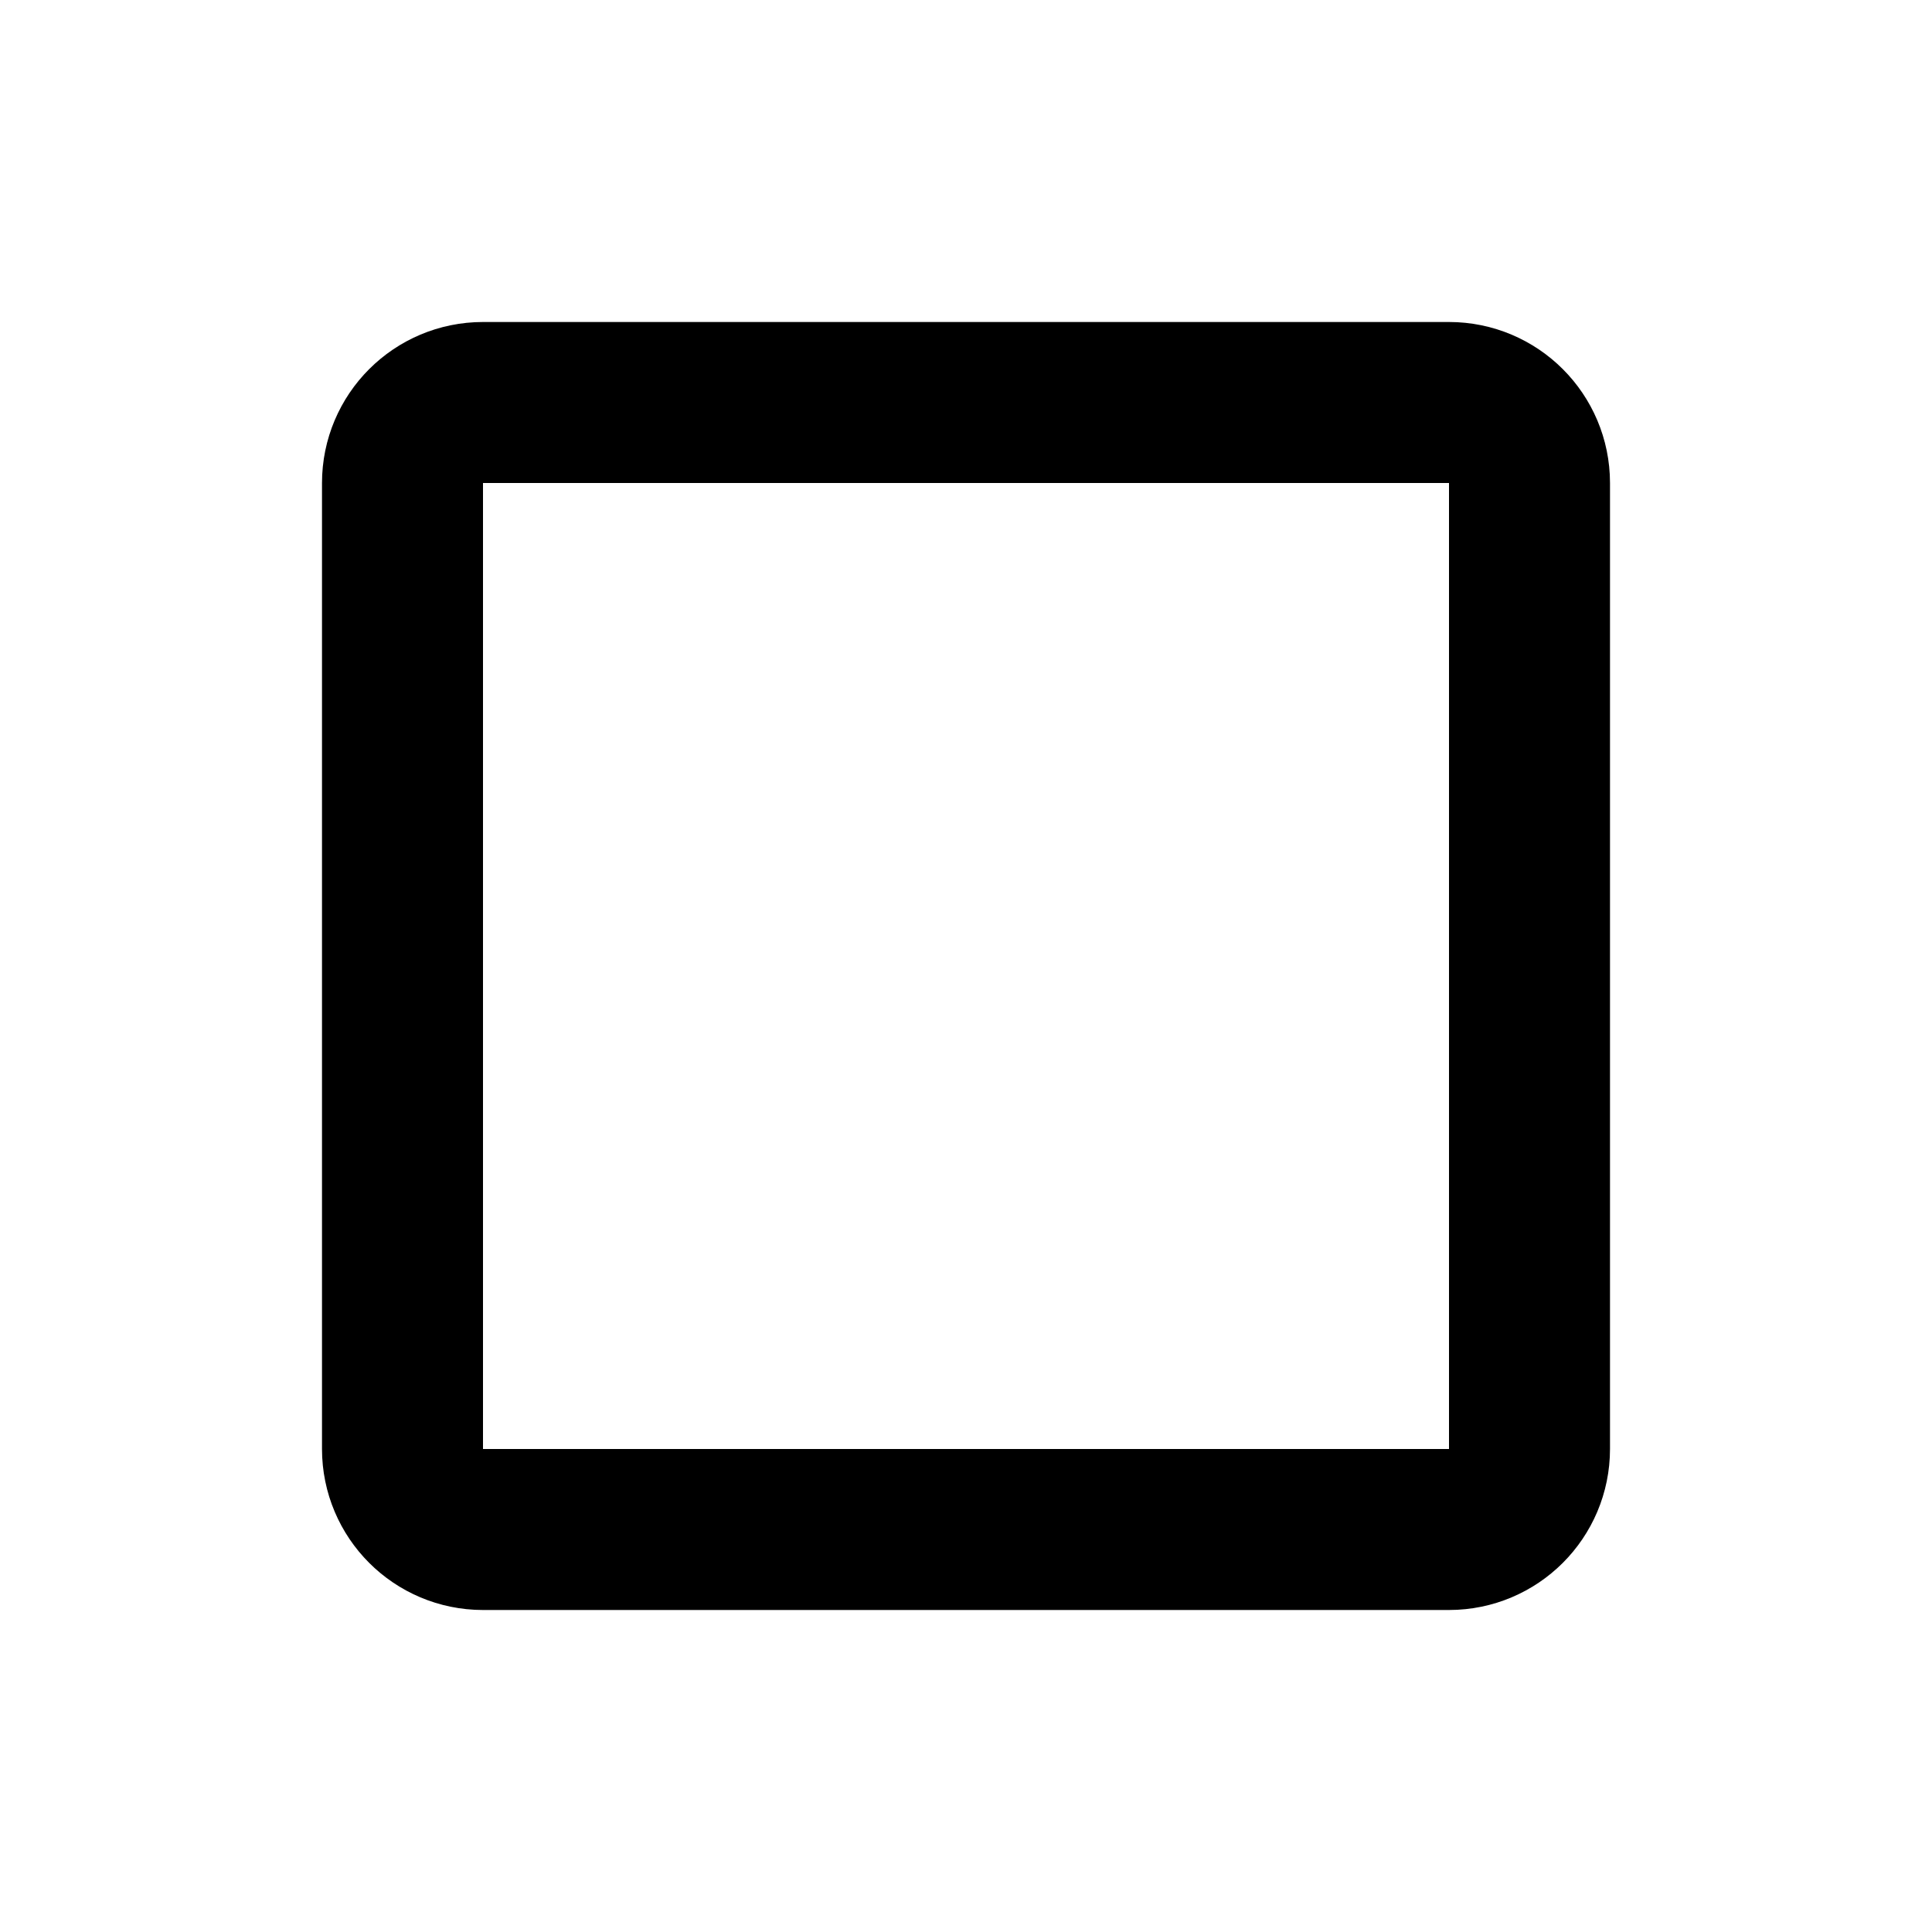
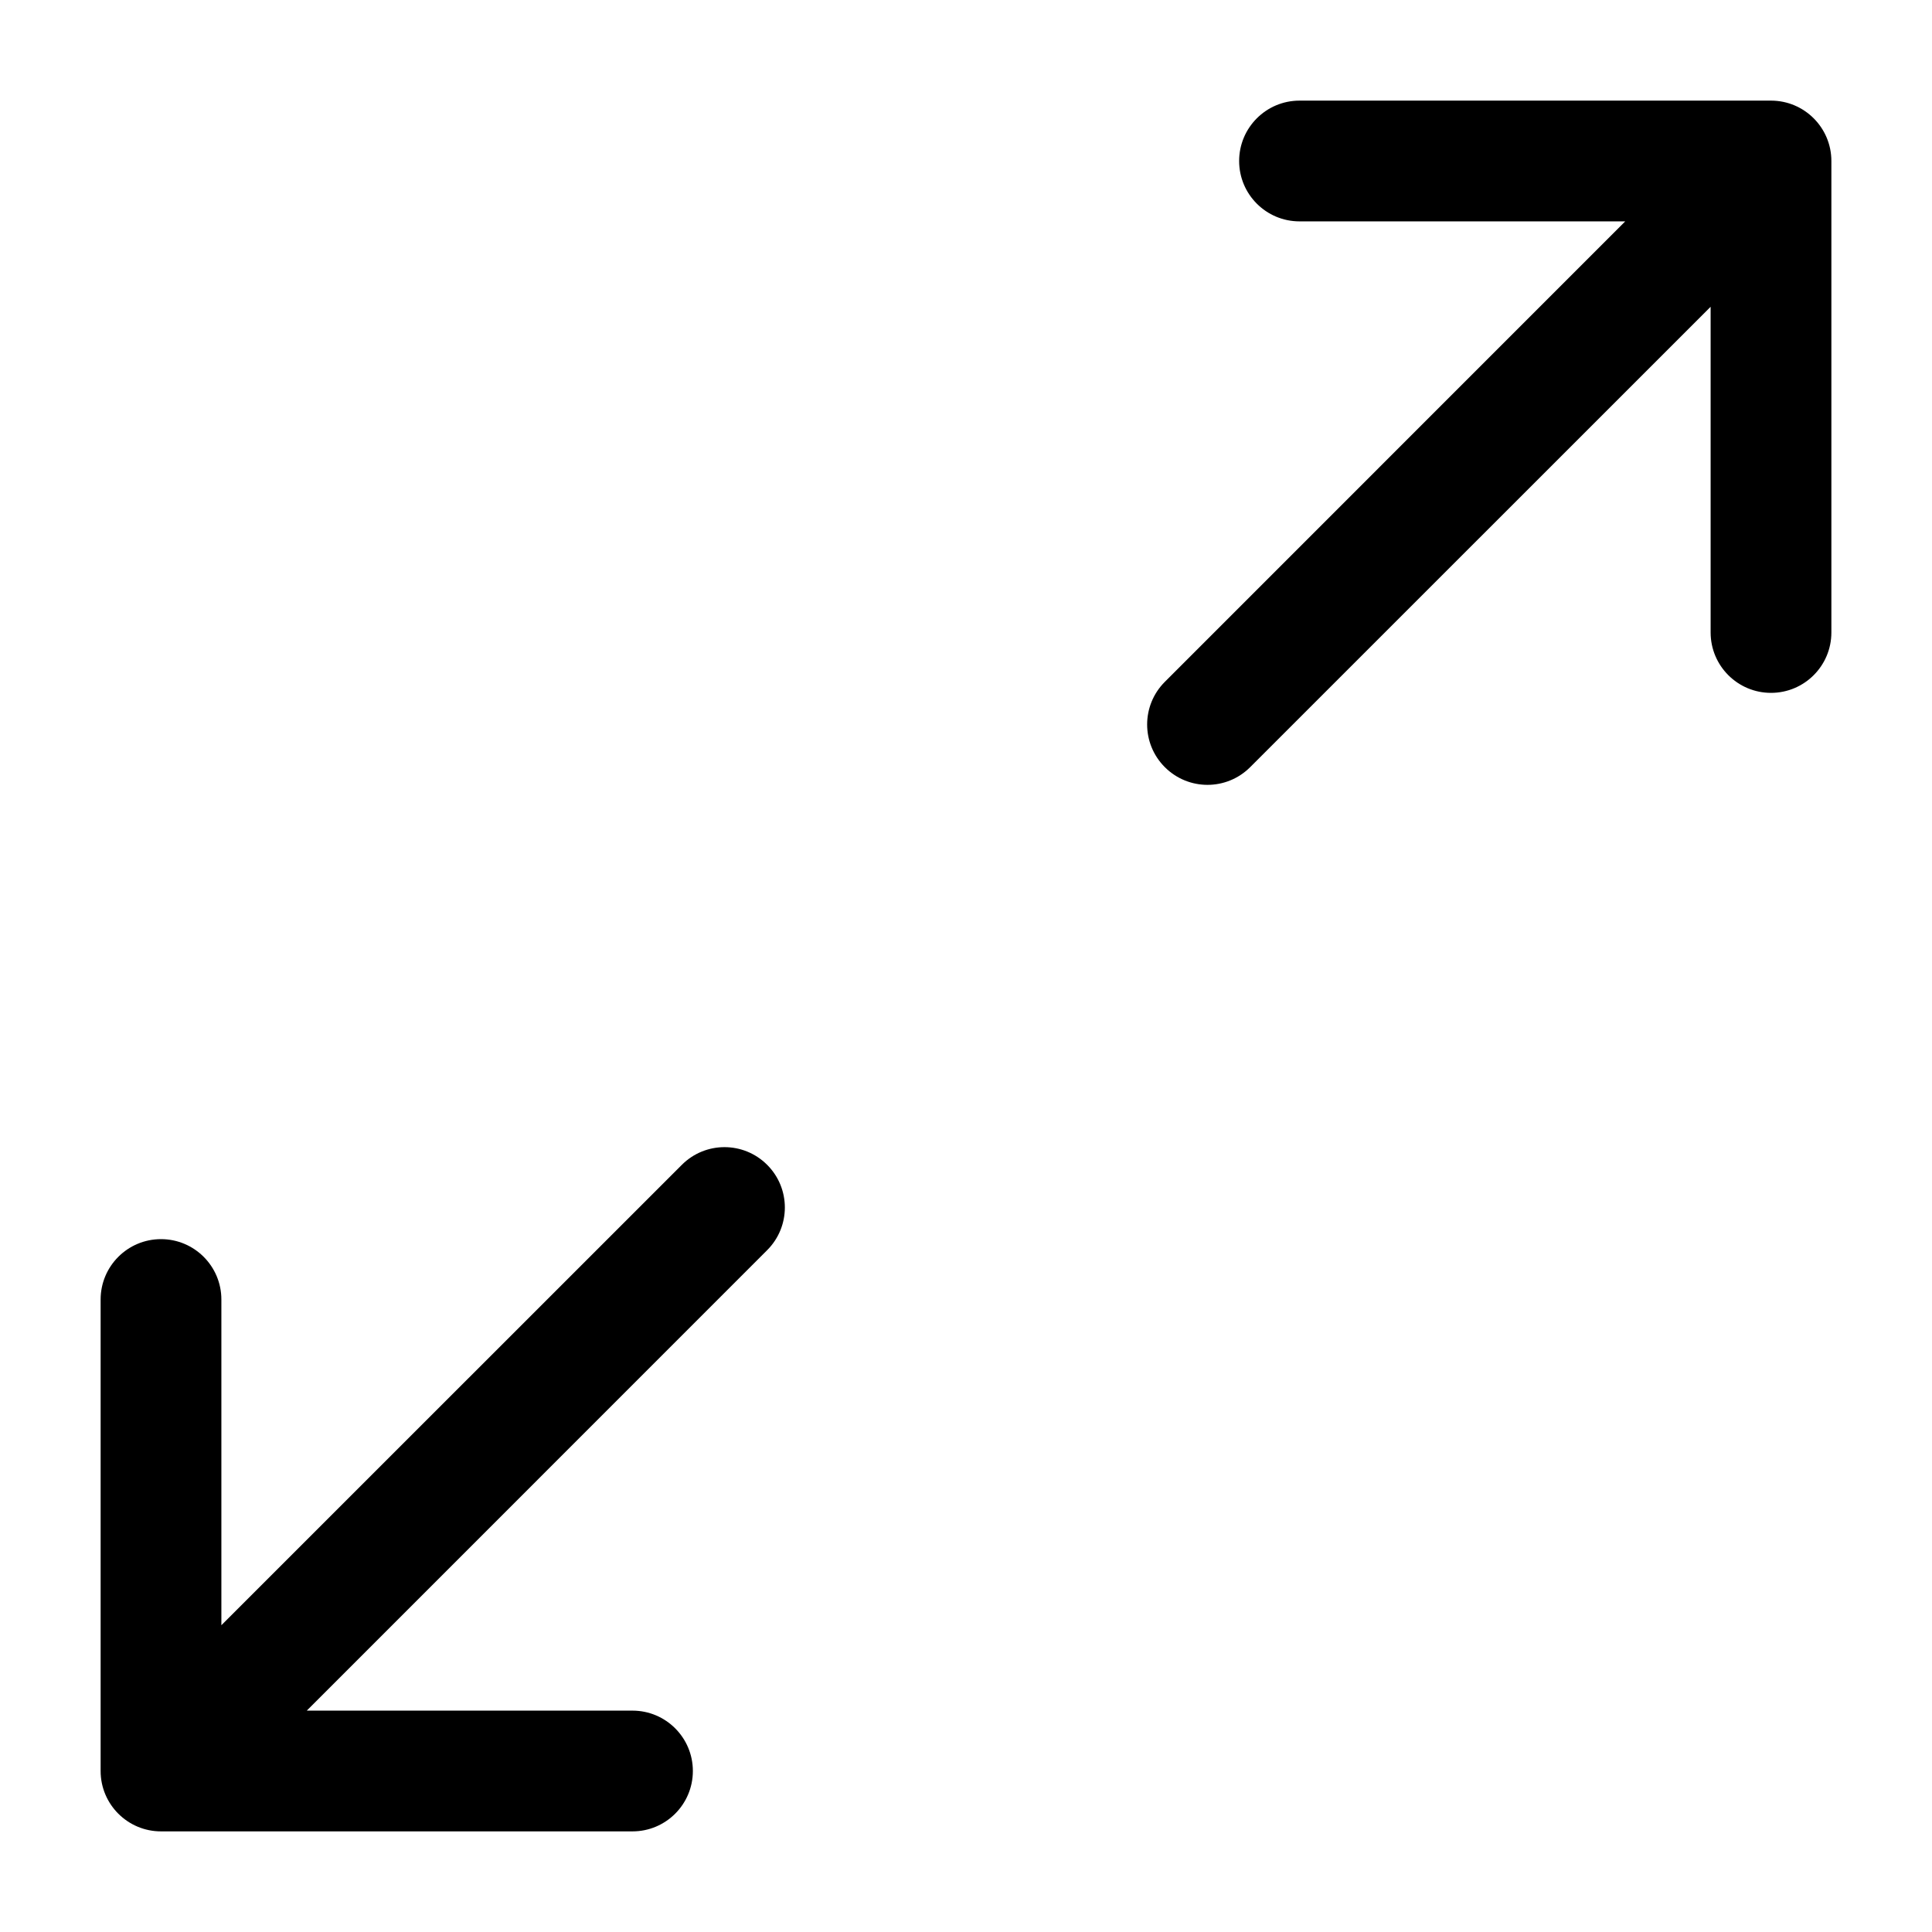
- <svg xmlns="http://www.w3.org/2000/svg" viewBox="0 0 24 24" fill="none" stroke="#000" stroke-width="2">
-   <rect x="5" y="5" width="14" height="14" rx="1" />
+ <svg xmlns="http://www.w3.org/2000/svg" viewBox="0 0 24 24" fill="none">
+   <path d="M16.143 1.25C15.729 1.25 15.393 1.586 15.393 2C15.393 2.414 15.729 2.75 16.143 2.75H20.189L14.47 8.47C14.177 8.763 14.177 9.237 14.47 9.53C14.763 9.823 15.237 9.823 15.53 9.53L21.25 3.811V7.857C21.25 8.271 21.586 8.607 22 8.607C22.414 8.607 22.75 8.271 22.75 7.857V2C22.75 1.586 22.414 1.25 22 1.25H16.143Z" fill="currentColor" />
+   <path d="M7.857 22.75C8.271 22.75 8.607 22.414 8.607 22C8.607 21.586 8.271 21.25 7.857 21.25H3.811L9.53 15.53C9.823 15.237 9.823 14.763 9.53 14.47C9.237 14.177 8.763 14.177 8.47 14.47L2.75 20.189V16.143C2.75 15.729 2.414 15.393 2 15.393C1.586 15.393 1.25 15.729 1.25 16.143V22C1.25 22.414 1.586 22.75 2 22.75H7.857Z" fill="currentColor" />
</svg>
